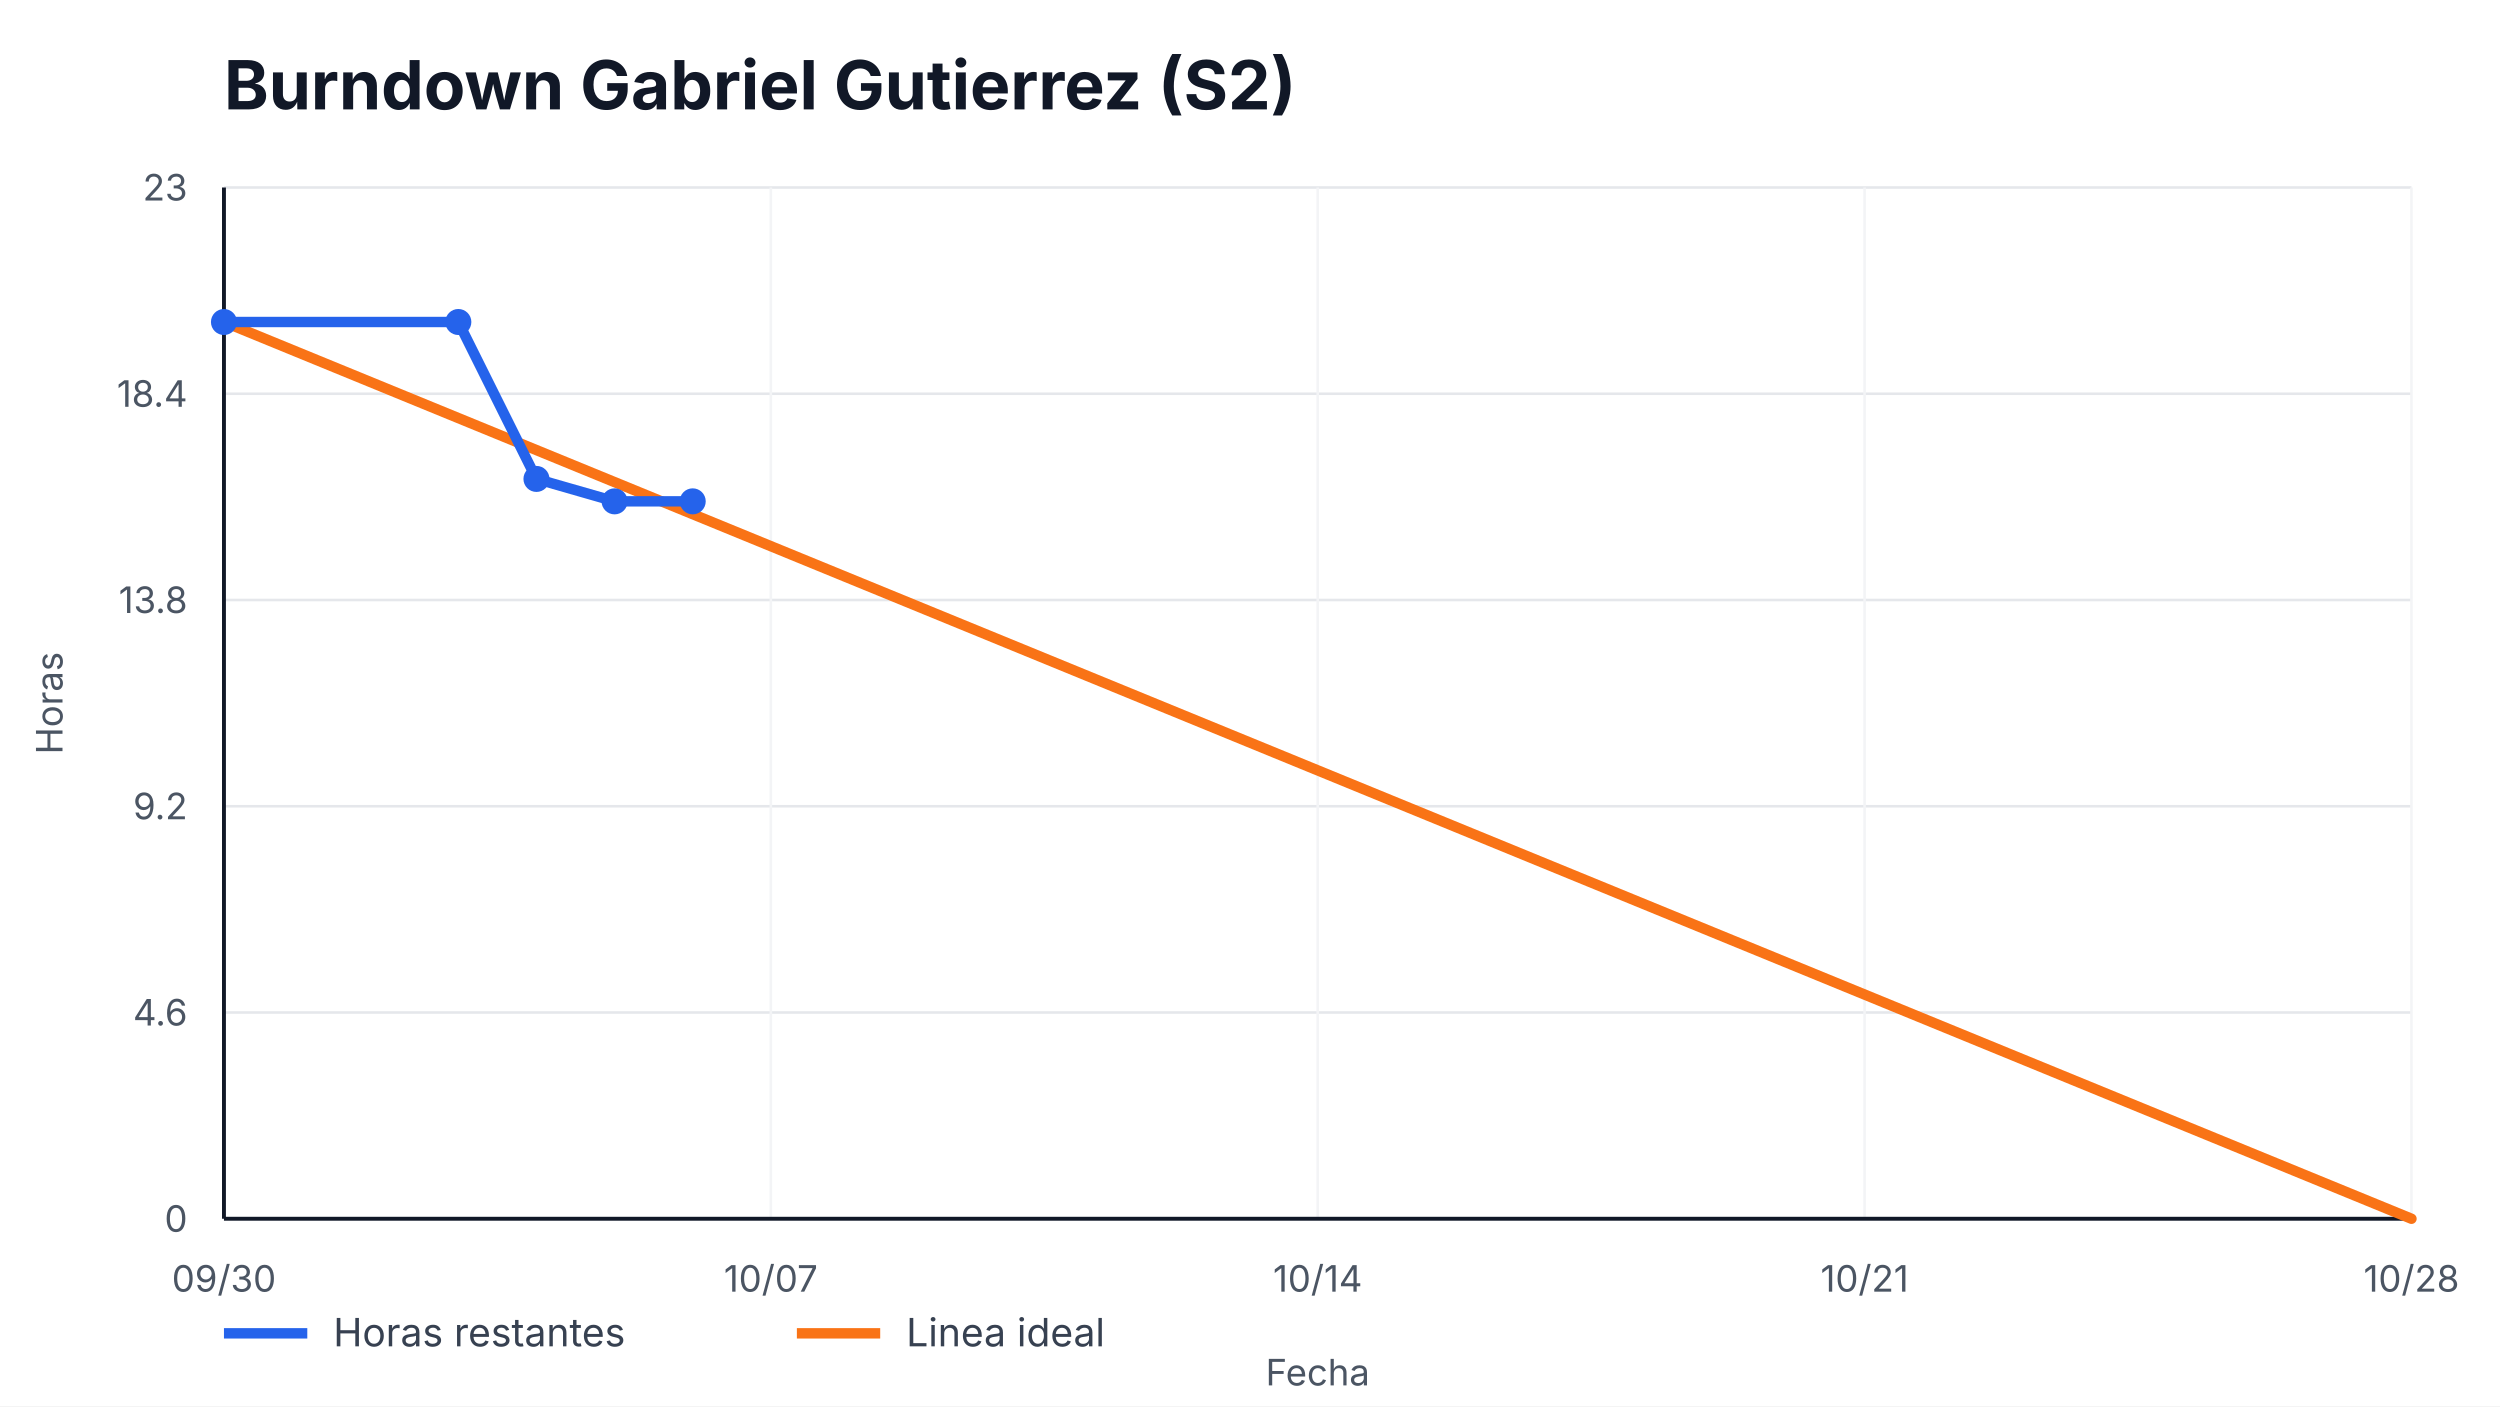
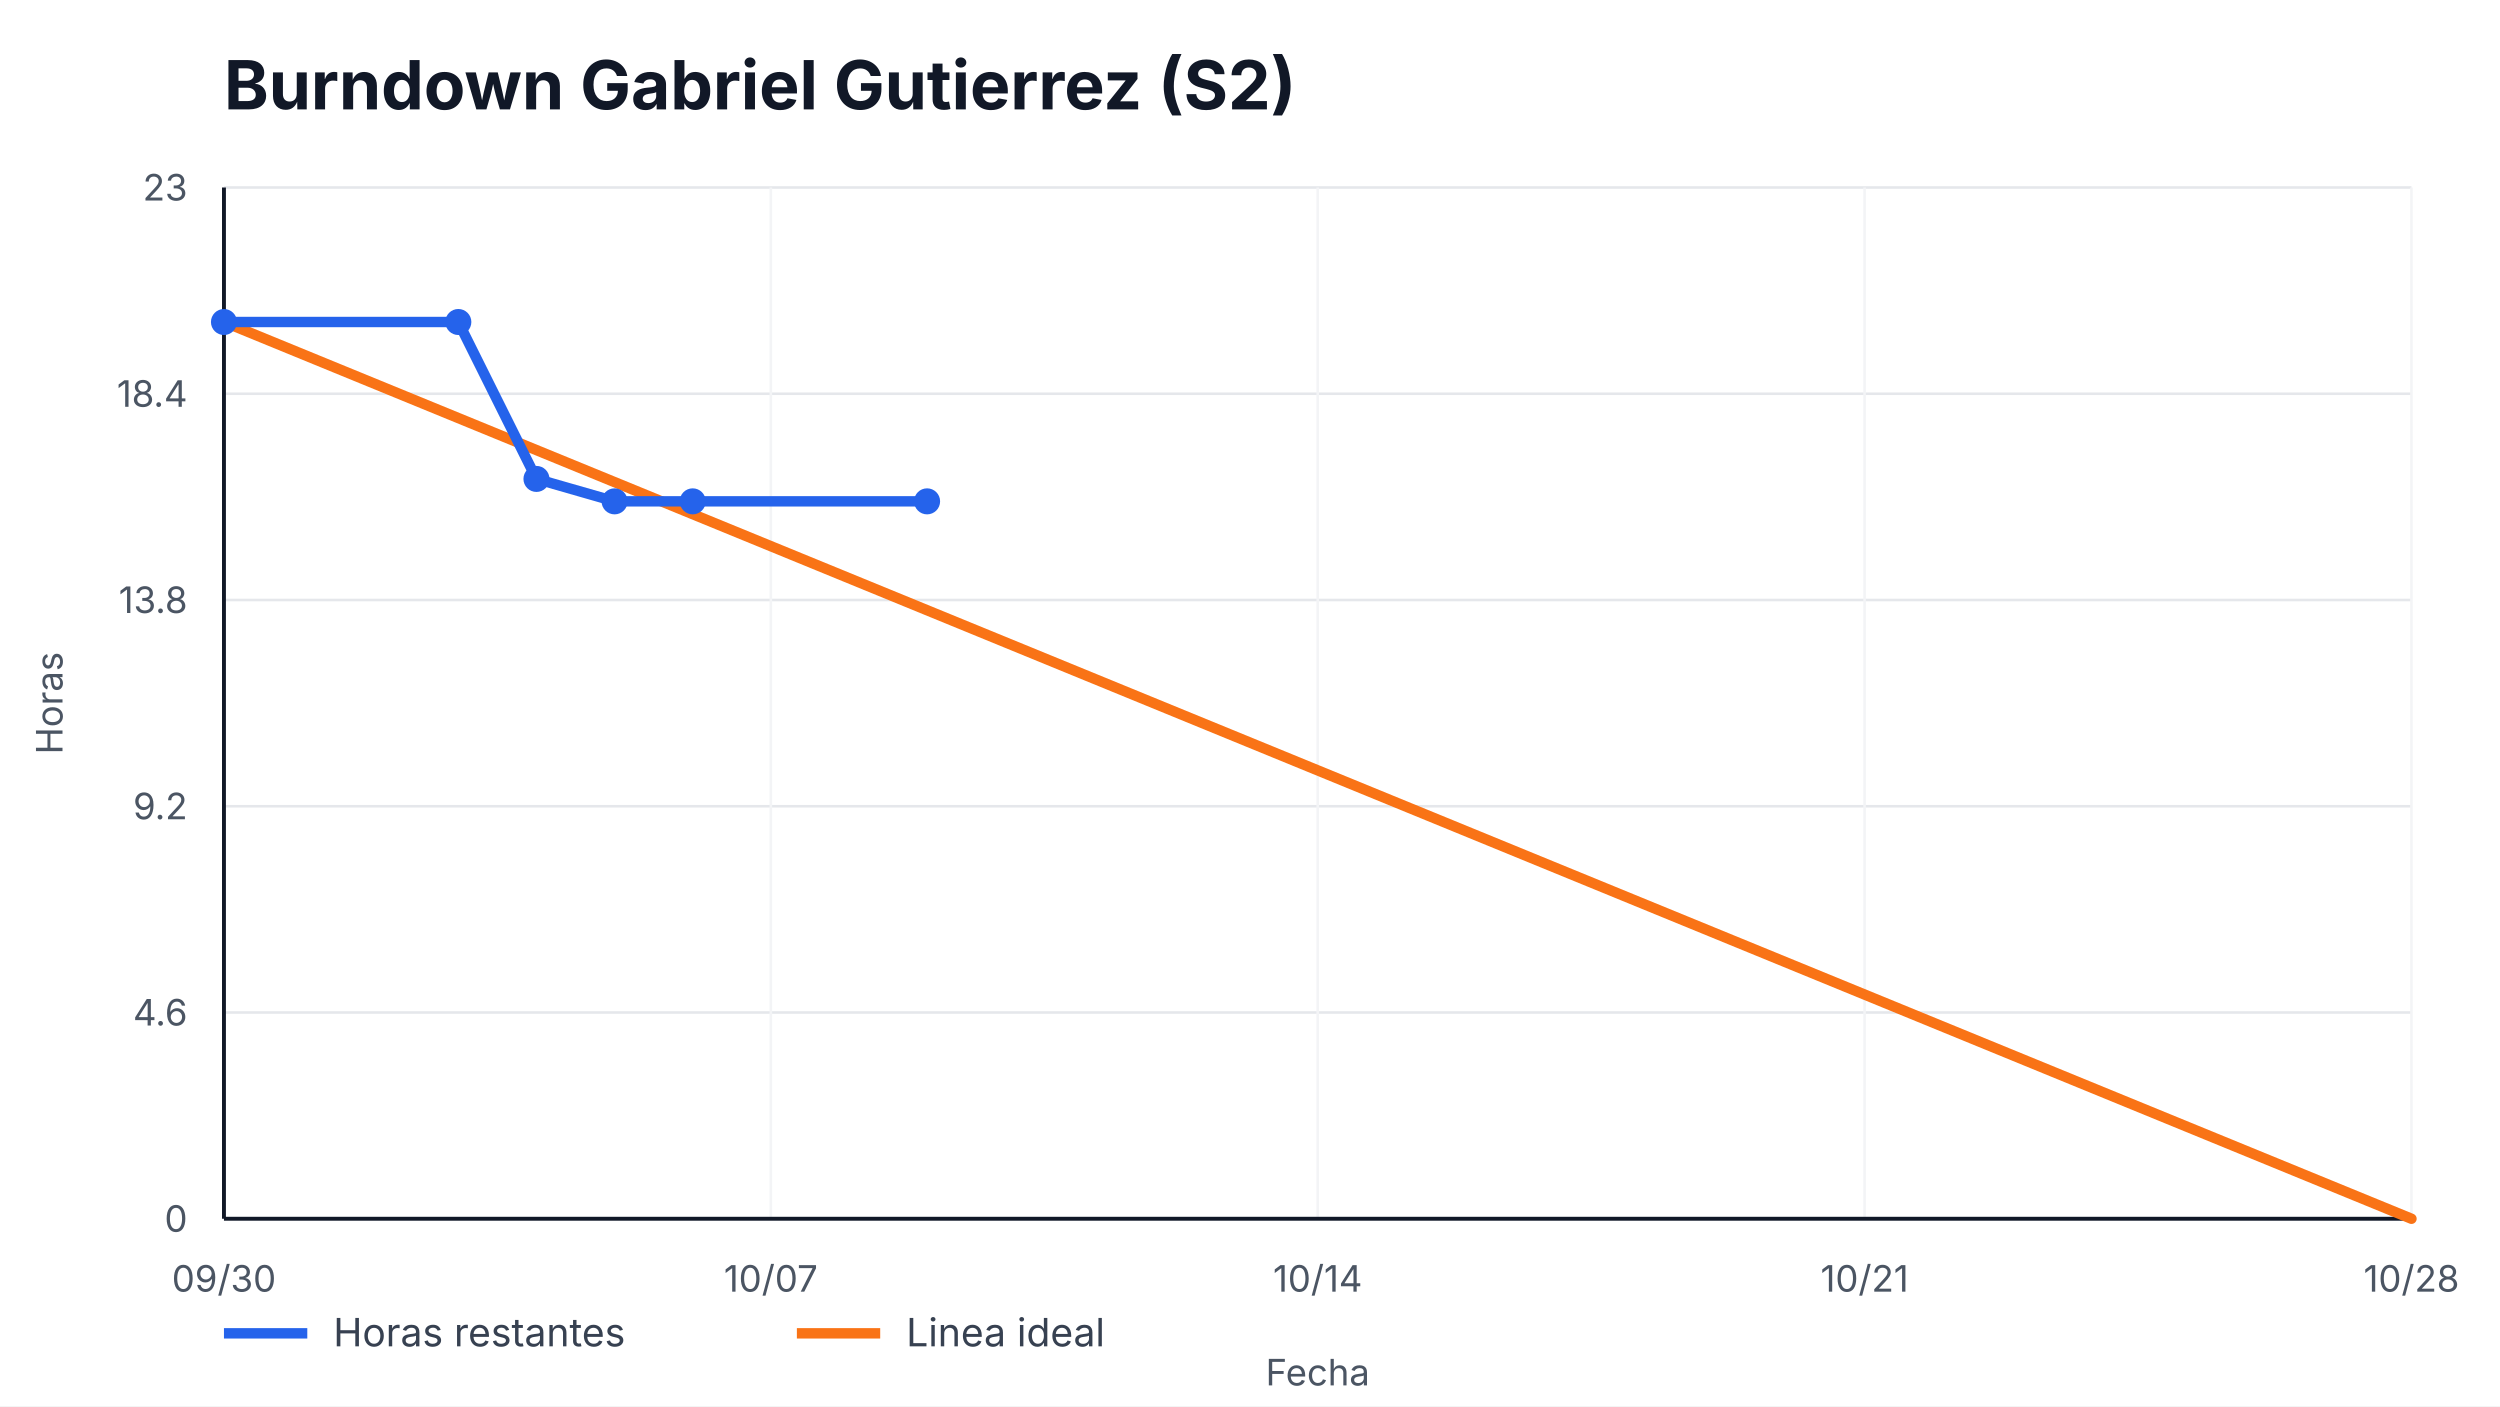
<svg xmlns="http://www.w3.org/2000/svg" width="960" height="540" viewBox="0 0 960 540" role="img" aria-label="Burndown Gabriel Gutierrez (S2)">
  <style>
    text { font-family: -apple-system, BlinkMacSystemFont, "Segoe UI", sans-serif; fill: #111827; }
    .title { font-size: 26px; font-weight: 700; }
    .axis { font-size: 14px; fill: #4b5563; }
    .legend { font-size: 15px; fill: #374151; }
    .overrun { font-size: 14px; font-weight: 700; fill: #b91c1c; }
  </style>
  <rect width="100%" height="100%" fill="#ffffff" />
  <text x="86" y="42" class="title">Burndown Gabriel Gutierrez (S2)</text>
  <g>
    <line x1="86" y1="468.00" x2="926" y2="468.00" stroke="#e5e7eb" />
    <line x1="86" y1="388.80" x2="926" y2="388.80" stroke="#e5e7eb" />
    <line x1="86" y1="309.60" x2="926" y2="309.60" stroke="#e5e7eb" />
    <line x1="86" y1="230.40" x2="926" y2="230.40" stroke="#e5e7eb" />
    <line x1="86" y1="151.20" x2="926" y2="151.20" stroke="#e5e7eb" />
    <line x1="86" y1="72.00" x2="926" y2="72.00" stroke="#e5e7eb" />
  </g>
  <g>
    <line x1="86.00" y1="72" x2="86.00" y2="468" stroke="#f3f4f6" />
    <text x="86.00" y="496" text-anchor="middle" class="axis">09/30</text>
    <line x1="296.00" y1="72" x2="296.00" y2="468" stroke="#f3f4f6" />
    <text x="296.00" y="496" text-anchor="middle" class="axis">10/07</text>
    <line x1="506.00" y1="72" x2="506.00" y2="468" stroke="#f3f4f6" />
    <text x="506.00" y="496" text-anchor="middle" class="axis">10/14</text>
    <line x1="716.00" y1="72" x2="716.00" y2="468" stroke="#f3f4f6" />
    <text x="716.00" y="496" text-anchor="middle" class="axis">10/21</text>
    <line x1="926.00" y1="72" x2="926.00" y2="468" stroke="#f3f4f6" />
    <text x="926.00" y="496" text-anchor="middle" class="axis">10/28</text>
  </g>
  <line x1="86" y1="468" x2="926" y2="468" stroke="#111827" stroke-width="1.5" />
  <line x1="86" y1="72" x2="86" y2="468" stroke="#111827" stroke-width="1.5" />
  <g>
    <text x="72" y="473.00" text-anchor="end" class="axis">0</text>
    <text x="72" y="393.80" text-anchor="end" class="axis">4.6</text>
    <text x="72" y="314.60" text-anchor="end" class="axis">9.2</text>
    <text x="72" y="235.40" text-anchor="end" class="axis">13.8</text>
    <text x="72" y="156.20" text-anchor="end" class="axis">18.4</text>
    <text x="72" y="77.00" text-anchor="end" class="axis">23</text>
  </g>
  <polyline points="86.00,123.65 926.00,468.00" fill="none" stroke="#f97316" stroke-width="4" stroke-linecap="round" />
-   <polyline points="86.00,123.65 176.00,123.65 206.00,183.91 236.00,192.52 266.00,192.52" fill="none" stroke="#2563eb" stroke-width="4" stroke-linecap="round" stroke-linejoin="round" />
+   <polyline points="86.00,123.65 176.00,123.65 206.00,183.91 236.00,192.52 266.00,192.52 356.00,192.52" fill="none" stroke="#2563eb" stroke-width="4" stroke-linecap="round" stroke-linejoin="round" />
  <g>
    <circle cx="86.00" cy="123.65" r="5" fill="#2563eb" />
    <circle cx="176.00" cy="123.65" r="5" fill="#2563eb" />
    <circle cx="206.00" cy="183.91" r="5" fill="#2563eb" />
    <circle cx="236.00" cy="192.52" r="5" fill="#2563eb" />
    <circle cx="266.00" cy="192.52" r="5" fill="#2563eb" />
+     <circle cx="356.00" cy="192.52" r="5" fill="#2563eb" />
  </g>
  <line x1="86" y1="512" x2="118" y2="512" stroke="#2563eb" stroke-width="4" />
  <text x="128" y="517" class="legend">Horas restantes</text>
  <line x1="306" y1="512" x2="338" y2="512" stroke="#f97316" stroke-width="4" />
  <text x="348" y="517" class="legend">Linea ideal</text>
  <text x="506.0" y="532" text-anchor="middle" class="axis">Fecha</text>
  <text x="24" y="270.0" transform="rotate(-90 24,270.0)" text-anchor="middle" class="axis">Horas</text>
</svg>
